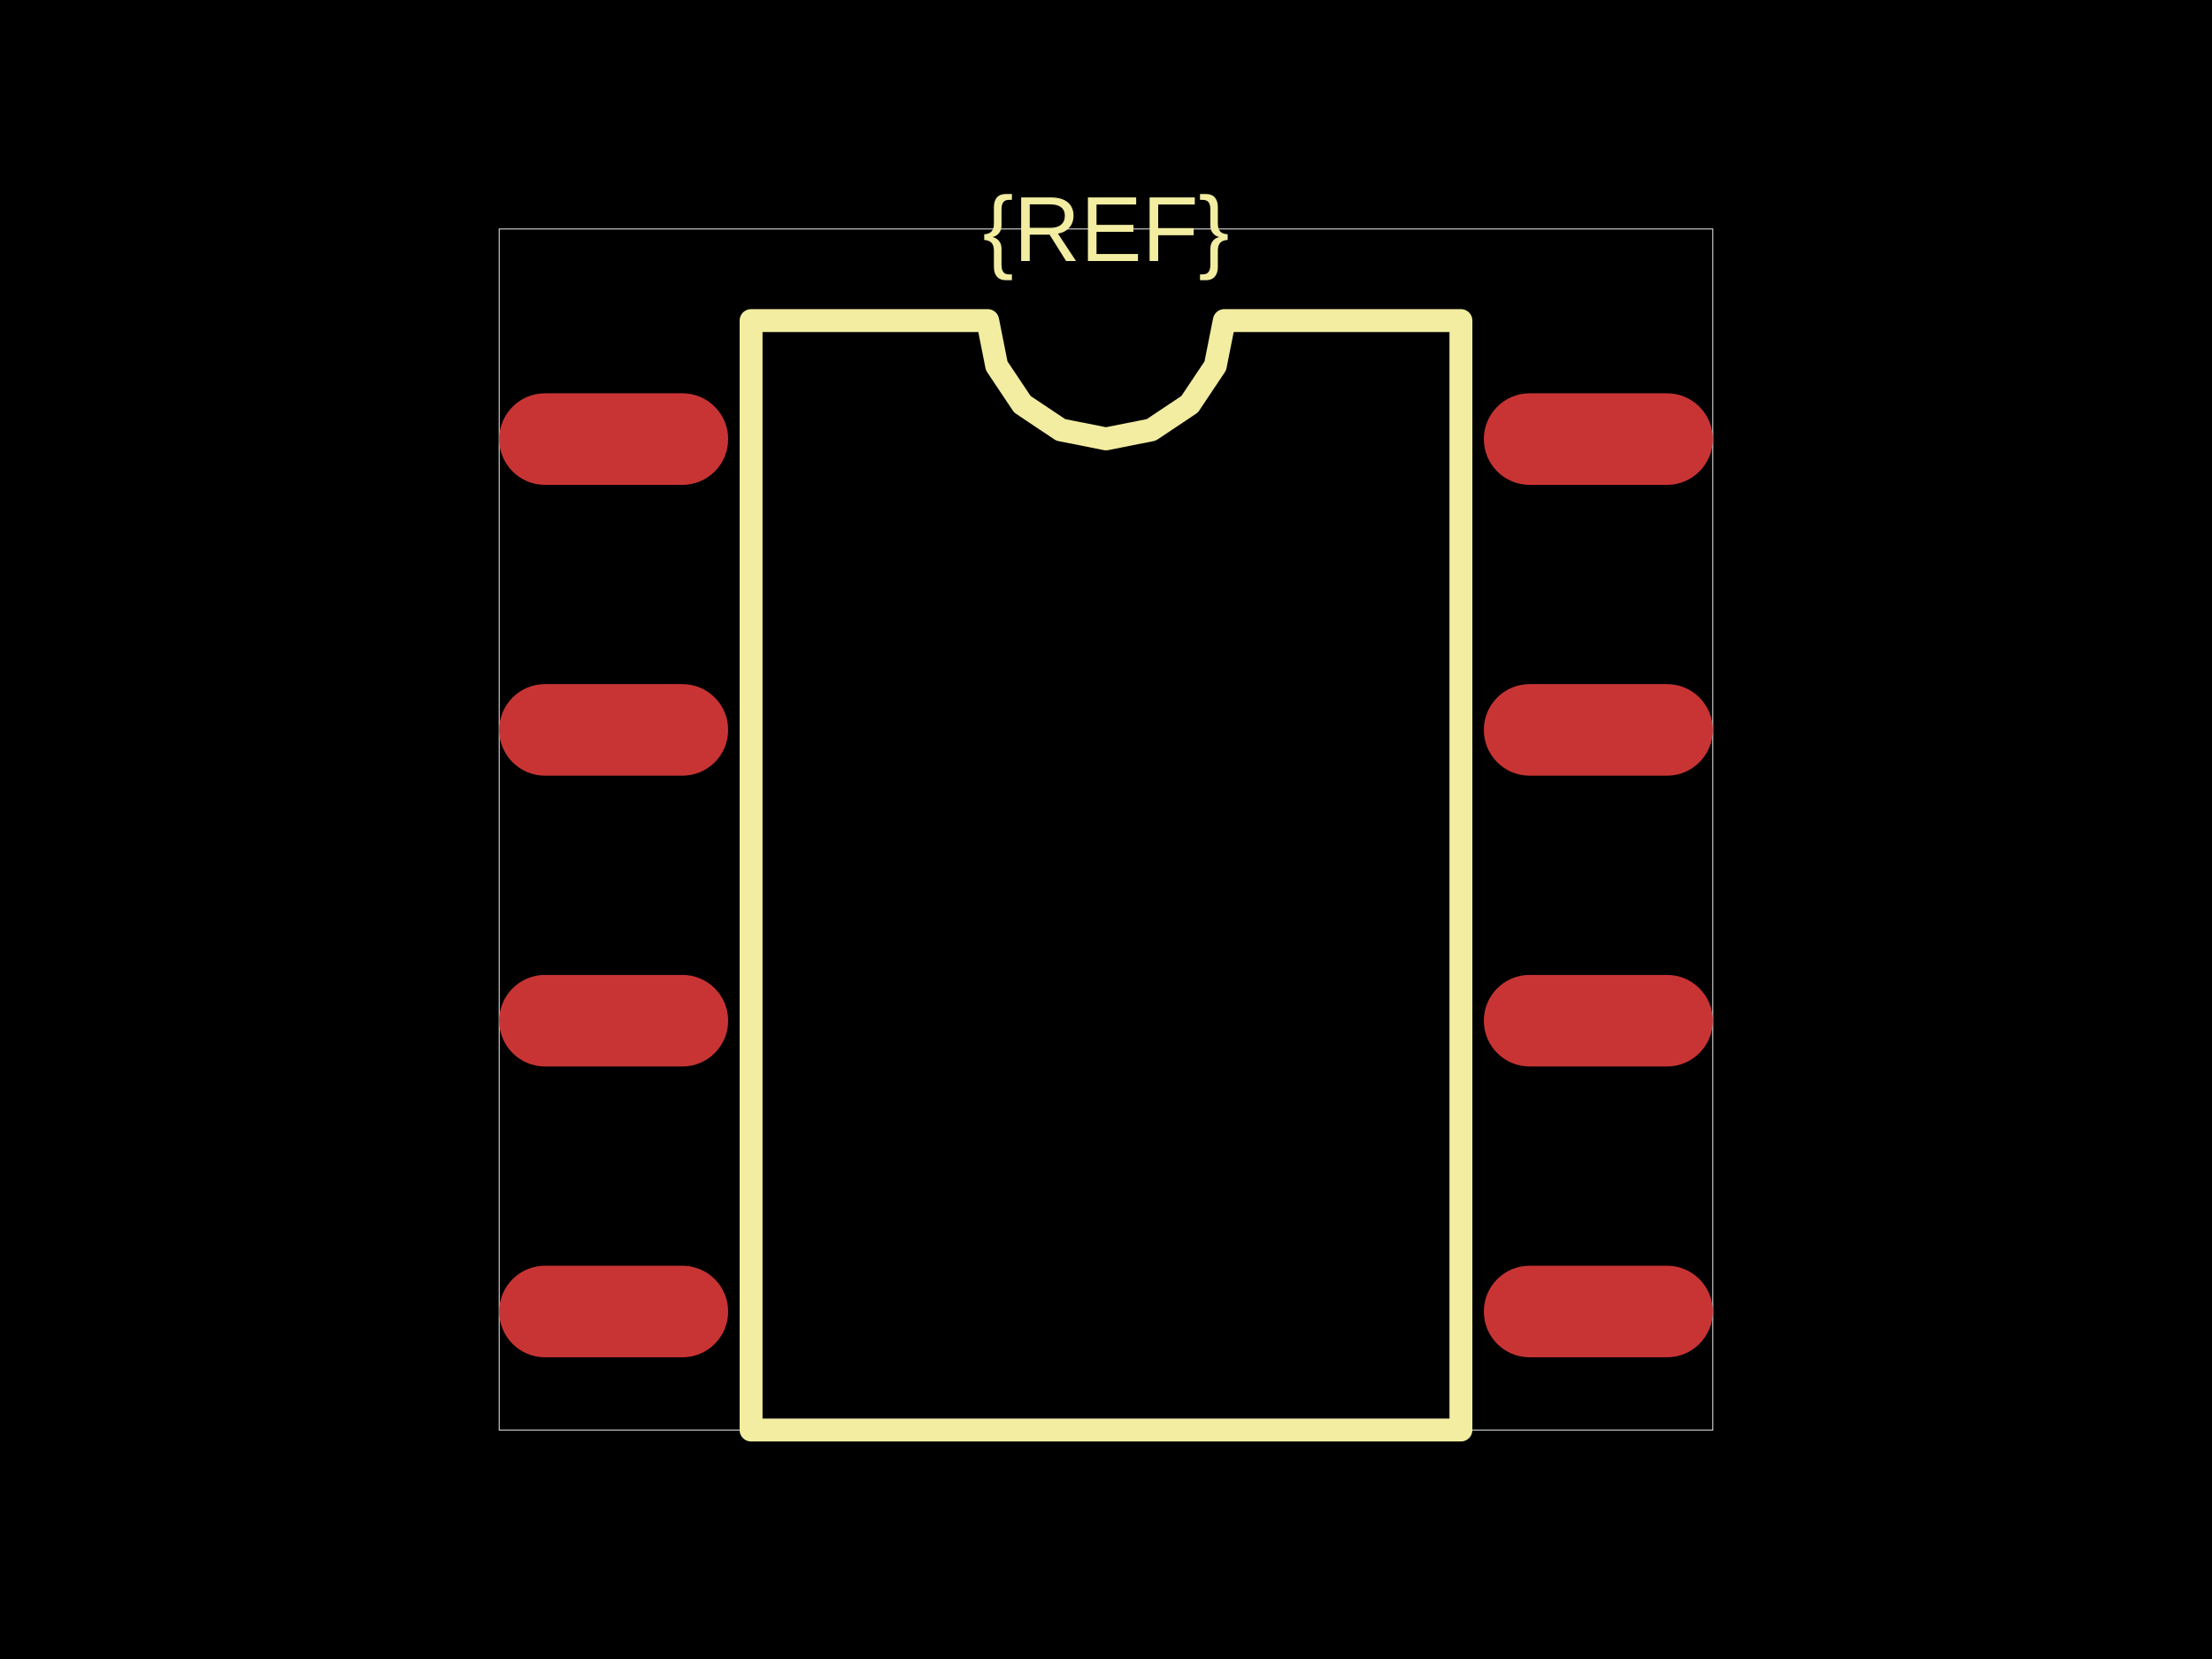
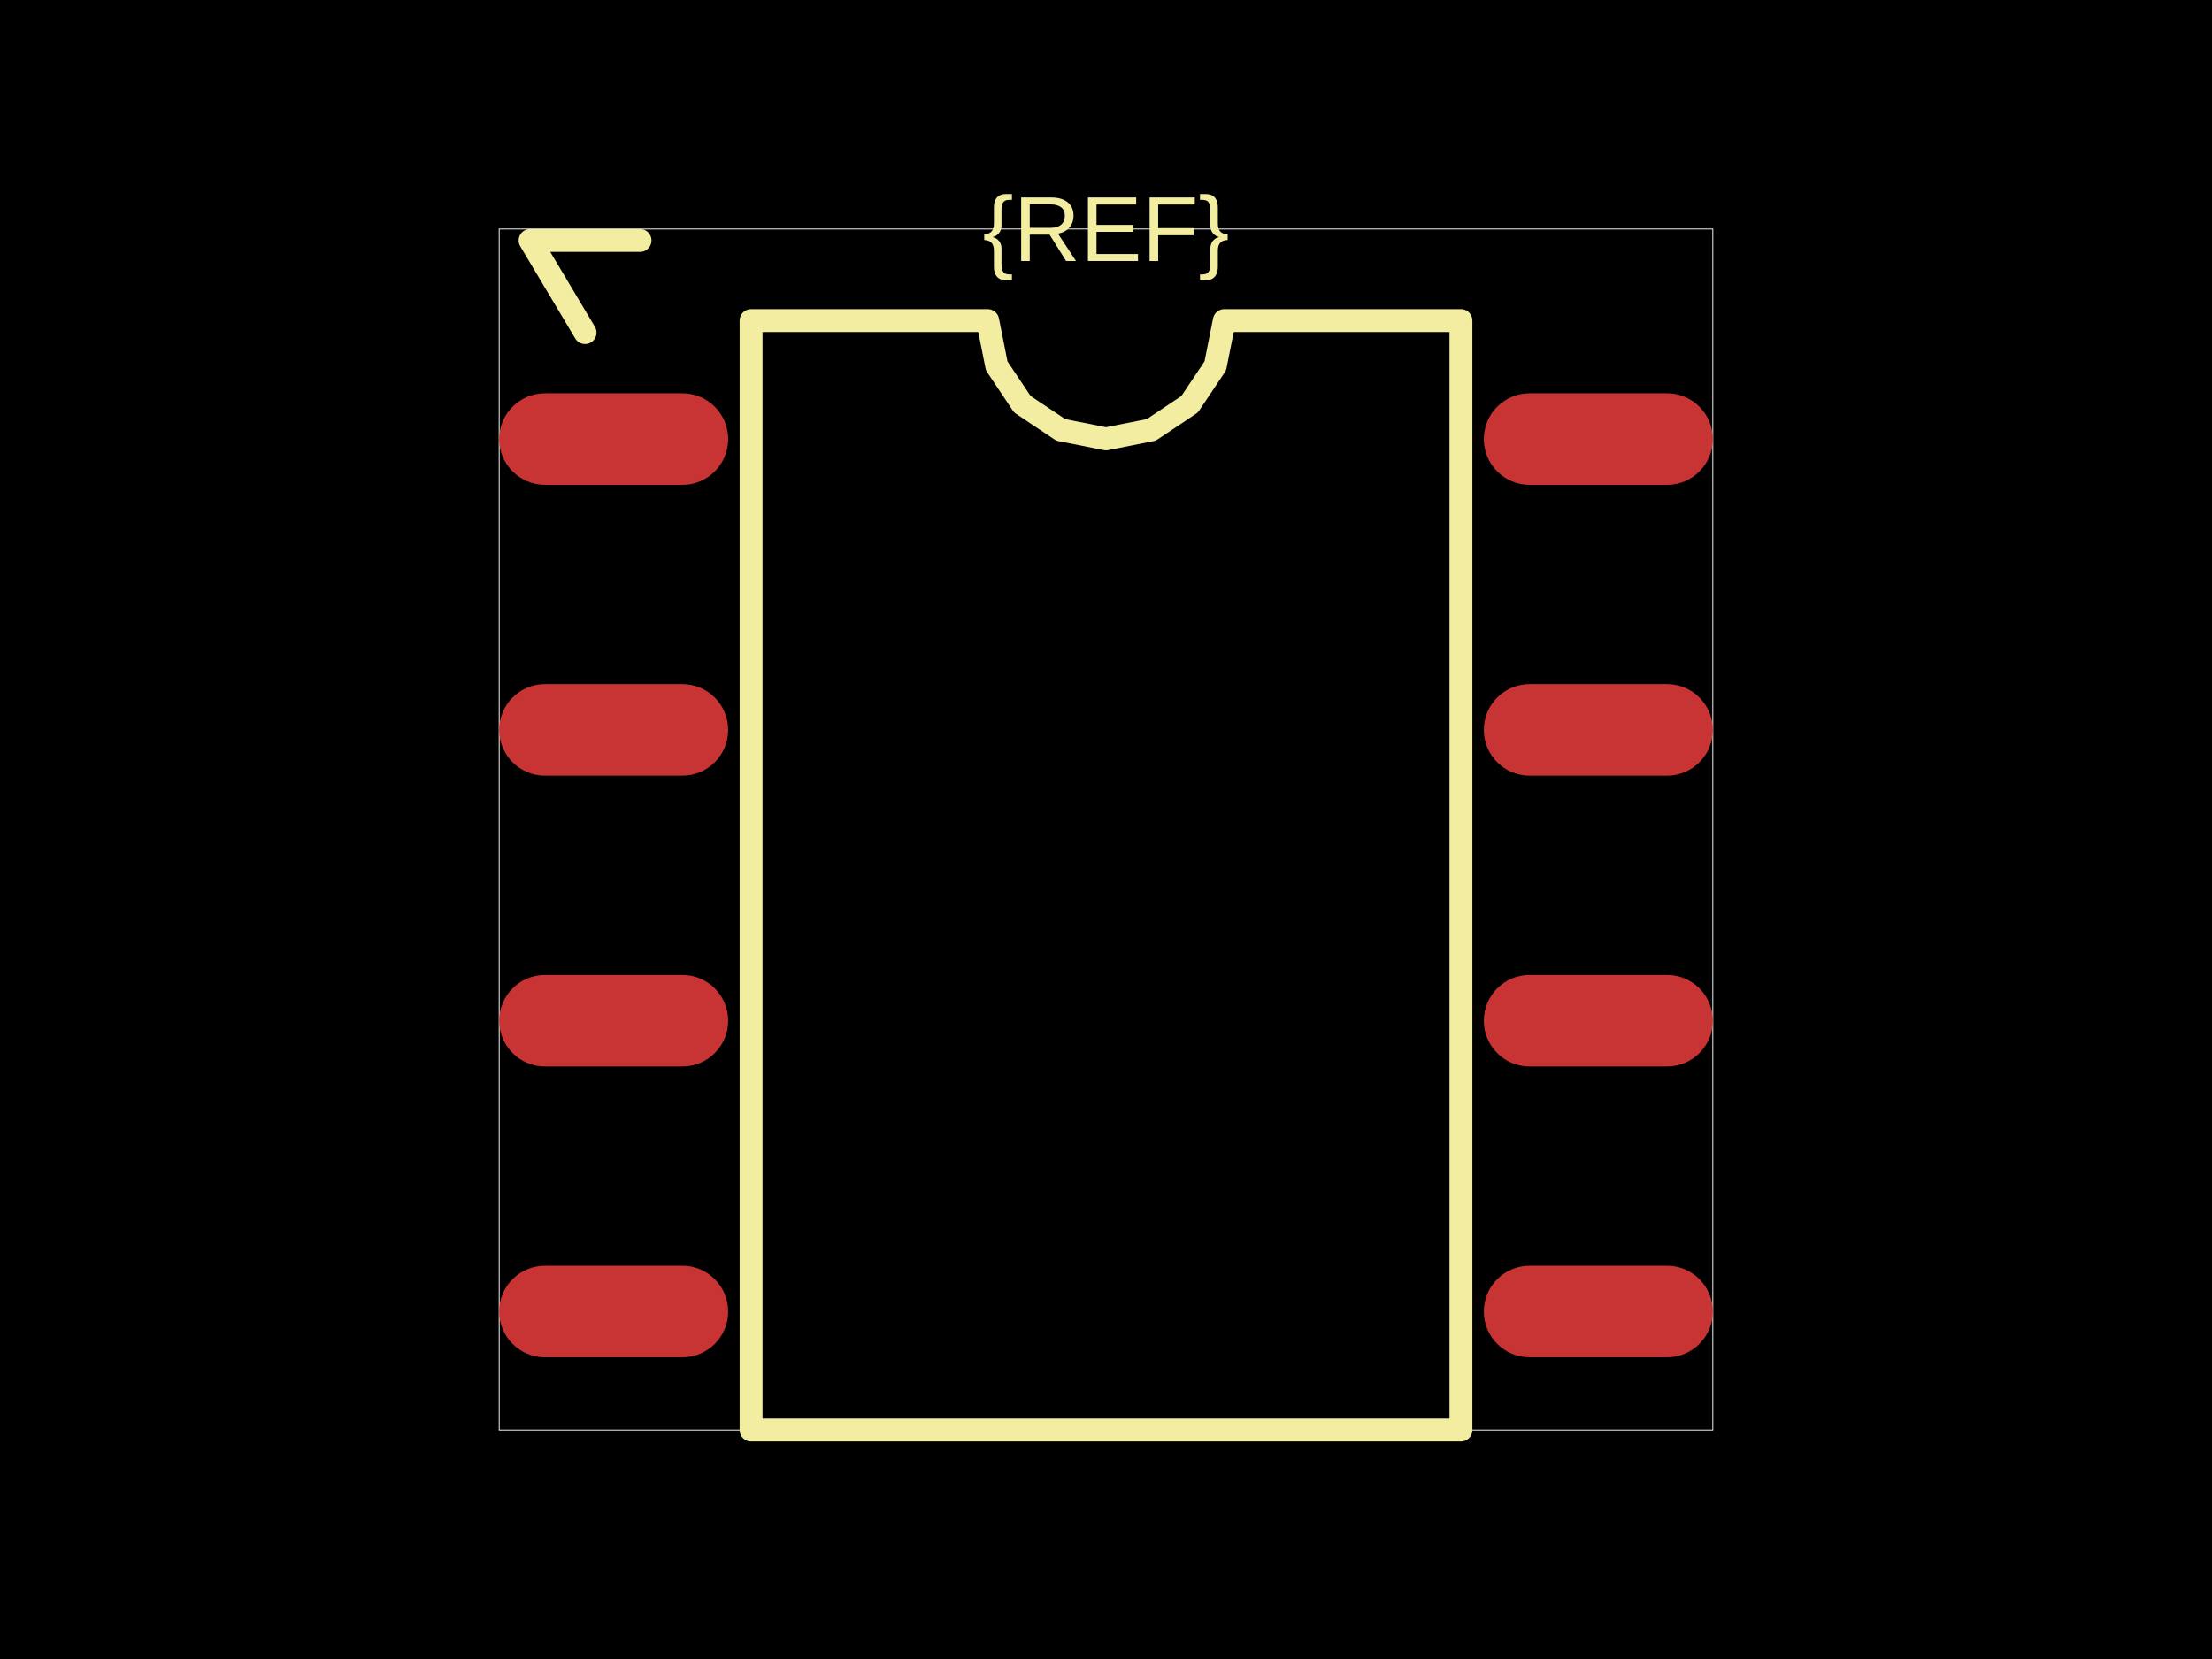
<svg xmlns="http://www.w3.org/2000/svg" width="800" height="600">
  <style />
  <rect class="boundary" x="0" y="0" fill="#000" width="800" height="600" data-type="pcb_background" data-pcb-layer="global" />
  <rect class="pcb-boundary" fill="none" stroke="#fff" stroke-width="0.3" x="180.538" y="82.816" width="438.923" height="434.369" data-type="pcb_boundary" data-pcb-layer="global" />
  <rect class="pcb-pad" fill="rgb(200, 52, 52)" x="180.538" y="142.236" width="82.816" height="33.126" rx="16.563" ry="16.563" data-type="pcb_smtpad" data-pcb-layer="top" />
  <rect class="pcb-pad" fill="rgb(200, 52, 52)" x="180.538" y="247.412" width="82.816" height="33.126" rx="16.563" ry="16.563" data-type="pcb_smtpad" data-pcb-layer="top" />
  <rect class="pcb-pad" fill="rgb(200, 52, 52)" x="180.538" y="352.588" width="82.816" height="33.126" rx="16.563" ry="16.563" data-type="pcb_smtpad" data-pcb-layer="top" />
  <rect class="pcb-pad" fill="rgb(200, 52, 52)" x="180.538" y="457.764" width="82.816" height="33.126" rx="16.563" ry="16.563" data-type="pcb_smtpad" data-pcb-layer="top" />
  <rect class="pcb-pad" fill="rgb(200, 52, 52)" x="536.646" y="457.764" width="82.816" height="33.126" rx="16.563" ry="16.563" data-type="pcb_smtpad" data-pcb-layer="top" />
  <rect class="pcb-pad" fill="rgb(200, 52, 52)" x="536.646" y="352.588" width="82.816" height="33.126" rx="16.563" ry="16.563" data-type="pcb_smtpad" data-pcb-layer="top" />
  <rect class="pcb-pad" fill="rgb(200, 52, 52)" x="536.646" y="247.412" width="82.816" height="33.126" rx="16.563" ry="16.563" data-type="pcb_smtpad" data-pcb-layer="top" />
  <rect class="pcb-pad" fill="rgb(200, 52, 52)" x="536.646" y="142.236" width="82.816" height="33.126" rx="16.563" ry="16.563" data-type="pcb_smtpad" data-pcb-layer="top" />
  <path class="pcb-silkscreen pcb-silkscreen-top" d="M 271.636 517.184 L 271.636 115.942 L 357.212 115.942 L 360.469 132.316 L 369.744 146.198 L 383.626 155.473 L 400 158.73 L 416.374 155.473 L 430.256 146.198 L 439.531 132.316 L 442.788 115.942 L 528.364 115.942 L 528.364 517.184 L 271.636 517.184 Z" fill="none" stroke="#f2eda1" stroke-width="8.282" stroke-linecap="round" stroke-linejoin="round" data-pcb-component-id="" data-pcb-silkscreen-path-id="silkscreen_path_1" data-type="pcb_silkscreen_path" data-pcb-layer="top" />
  <text x="0" y="0" dx="0" dy="0" fill="#f2eda1" font-family="Arial, sans-serif" font-size="33.437" text-anchor="middle" dominant-baseline="central" transform="matrix(1,0,0,1,400,82.81573)" class="pcb-silkscreen-text pcb-silkscreen-top" data-pcb-silkscreen-text-id="silkscreen_text_1" stroke="none" data-type="pcb_silkscreen_text" data-pcb-layer="top">{REF}</text>
+   <path class="pcb-silkscreen pcb-silkscreen-top" d="M 211.594 120.29 L 191.718 86.957 L 231.47 86.957" fill="none" stroke="#f2eda1" stroke-width="8.282" stroke-linecap="round" stroke-linejoin="round" data-pcb-component-id="" data-pcb-silkscreen-path-id="silkscreen_pin1_marker" data-type="pcb_silkscreen_path" data-pcb-layer="top" />
</svg>
